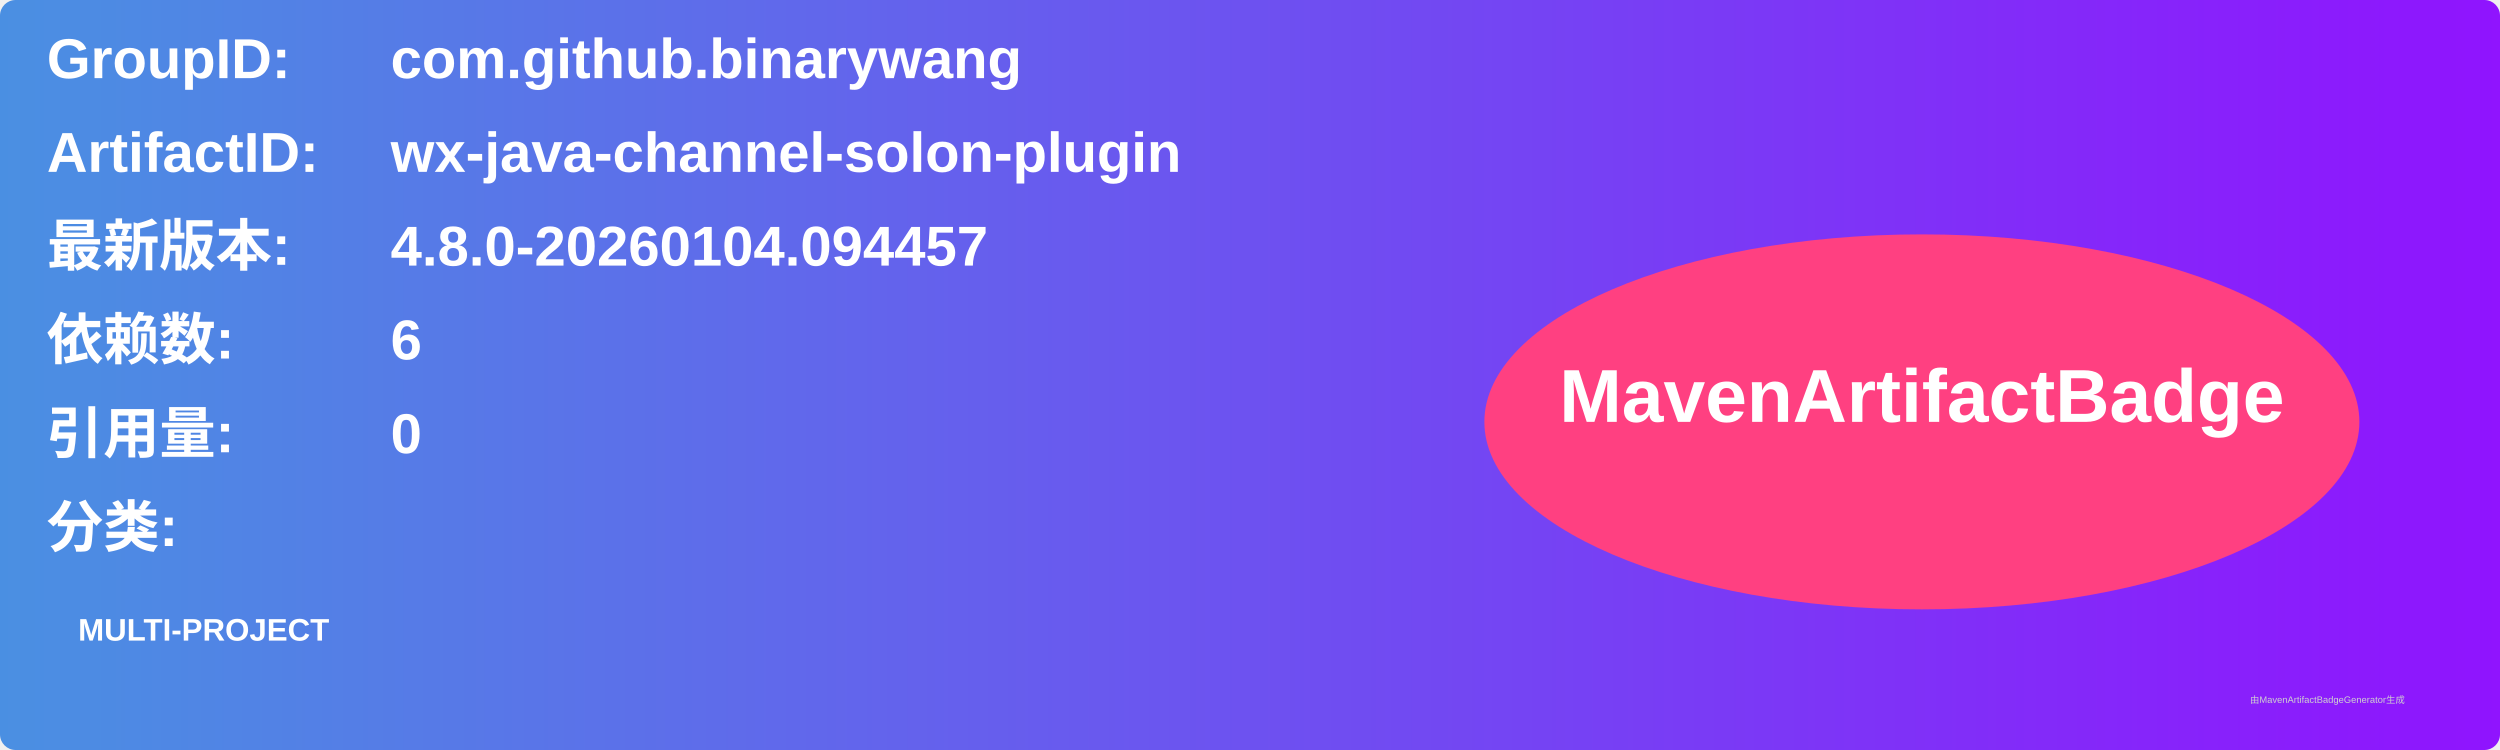
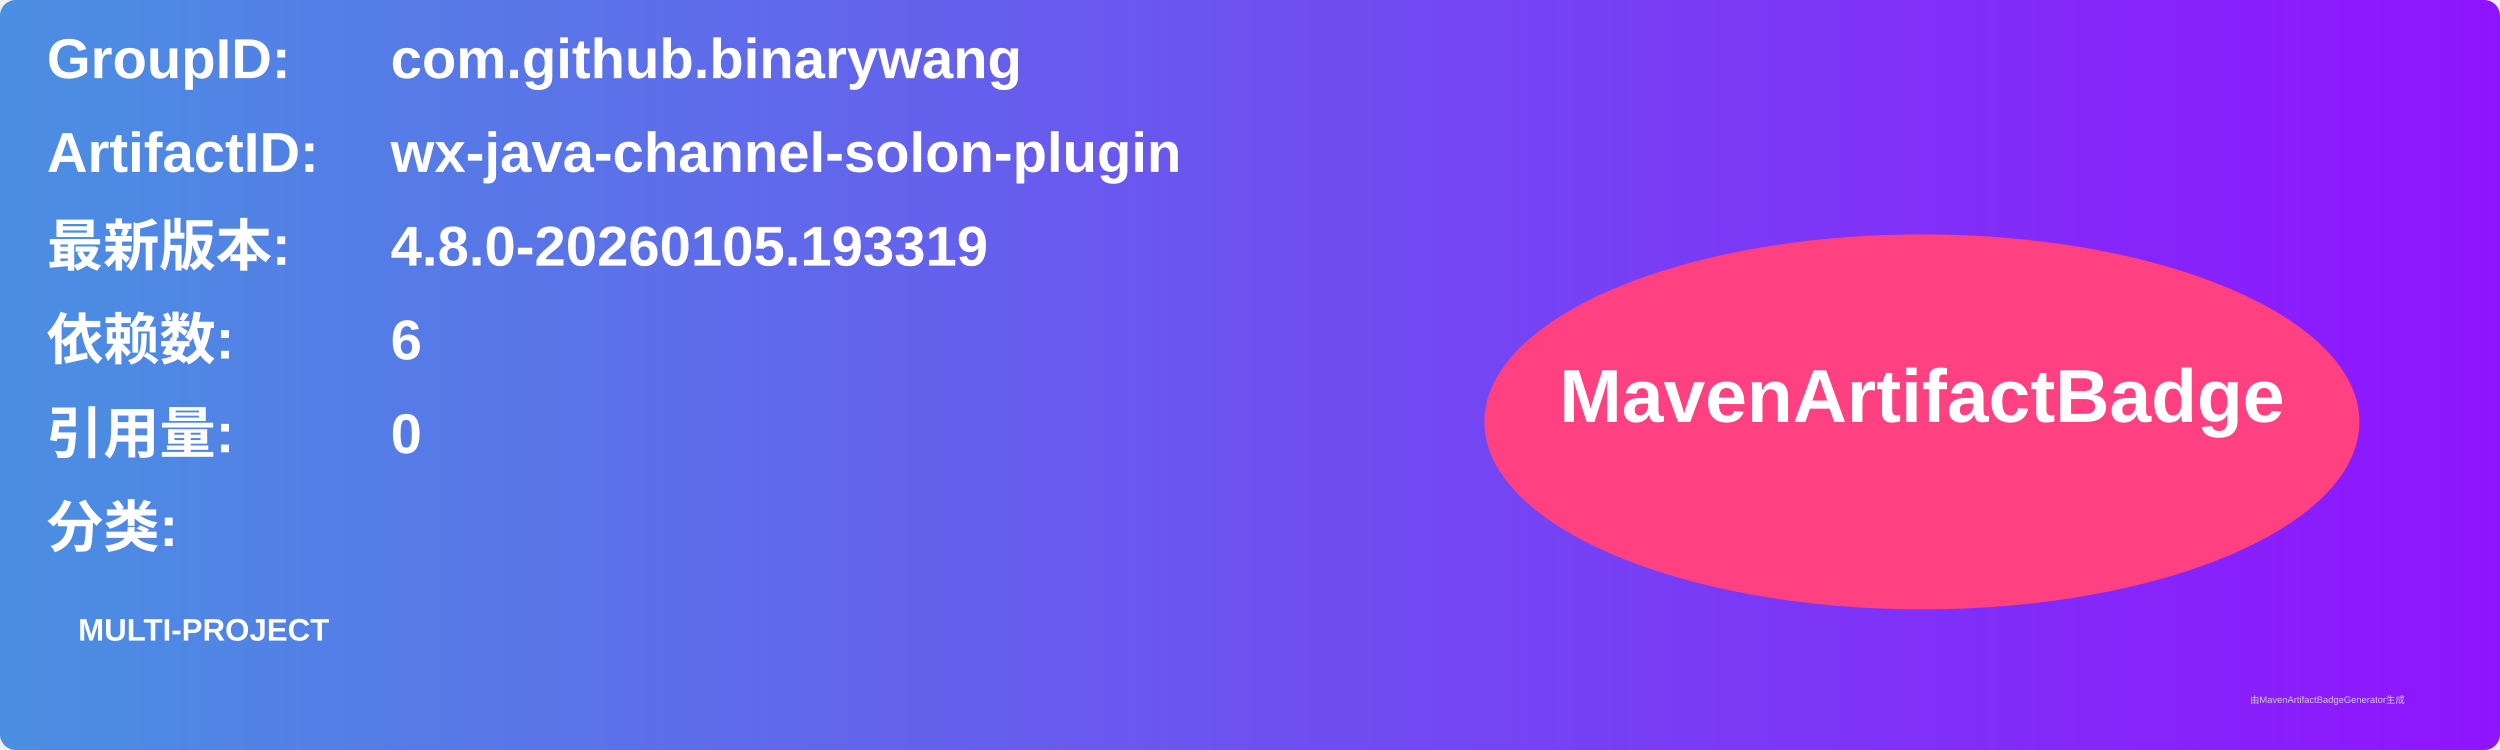
<svg xmlns="http://www.w3.org/2000/svg" width="800" height="240" viewBox="0 0 800 240">
  <linearGradient id="grad" x1="0%" y1="0%" x2="100%" y2="0%">
    <stop offset="0%" stop-color="#4a90e2" />
    <stop offset="100%" stop-color="#9013fe" />
  </linearGradient>
  <rect width="100%" height="100%" rx="5" ry="5" fill="url(#grad)" />
  <g transform="translate(15, 15)">
    <text x="0" y="10" font-family="Arial" font-size="18" fill="white" font-weight="bold" width="260">GroupID:</text>
    <text x="110" y="10" font-family="Arial" font-size="18" fill="white" font-weight="bold" width="460">com.github.binarywang</text>
    <text x="0" y="40" font-family="Arial" font-size="18" fill="white" font-weight="bold" width="260">ArtifactID:</text>
    <text x="110" y="40" font-family="Arial" font-size="18" fill="white" font-weight="bold" width="460">wx-java-channel-solon-plugin</text>
    <text x="0" y="70" font-family="Arial" font-size="18" fill="white" font-weight="bold">最新版本:</text>
    <text x="110" y="70" font-family="Arial" font-size="18" fill="white" font-weight="bold">
-       <tspan font-weight="bold">4.8.0-20260104.094457</tspan>
+       <tspan font-weight="bold">4.8.0-20260105.193319</tspan>
    </text>
    <text x="0" y="100" font-family="Arial" font-size="18" fill="white" font-weight="bold">依赖数: </text>
    <text x="110" y="100" font-family="Arial" font-size="18" fill="white">
      <tspan font-weight="bold">6</tspan>
    </text>
    <text x="0" y="130" font-family="Arial" font-size="18" fill="white" font-weight="bold">引用量: </text>
    <text x="110" y="130" font-family="Arial" font-size="18" fill="white">
      <tspan font-weight="bold">0</tspan>
    </text>
    <text x="0" y="160" font-family="Arial" font-size="18" fill="white" font-weight="bold">分类:</text>
    <text x="10" y="190" font-family="Arial" font-size="10" fill="white">
      <tspan font-weight="bold">MULTI-PROJECT</tspan>
    </text>
    <ellipse cx="600" cy="120" rx="140" ry="60" fill="#ff4081" />
    <text x="600" y="120" text-anchor="middle" font-family="Arial" font-size="24" fill="white" font-weight="bold">MavenArtifactBadge</text>
  </g>
  <text x="720" y="225" font-family="Arial" font-size="3" fill="#d0d0d0">由MavenArtifactBadgeGenerator生成</text>
</svg>
